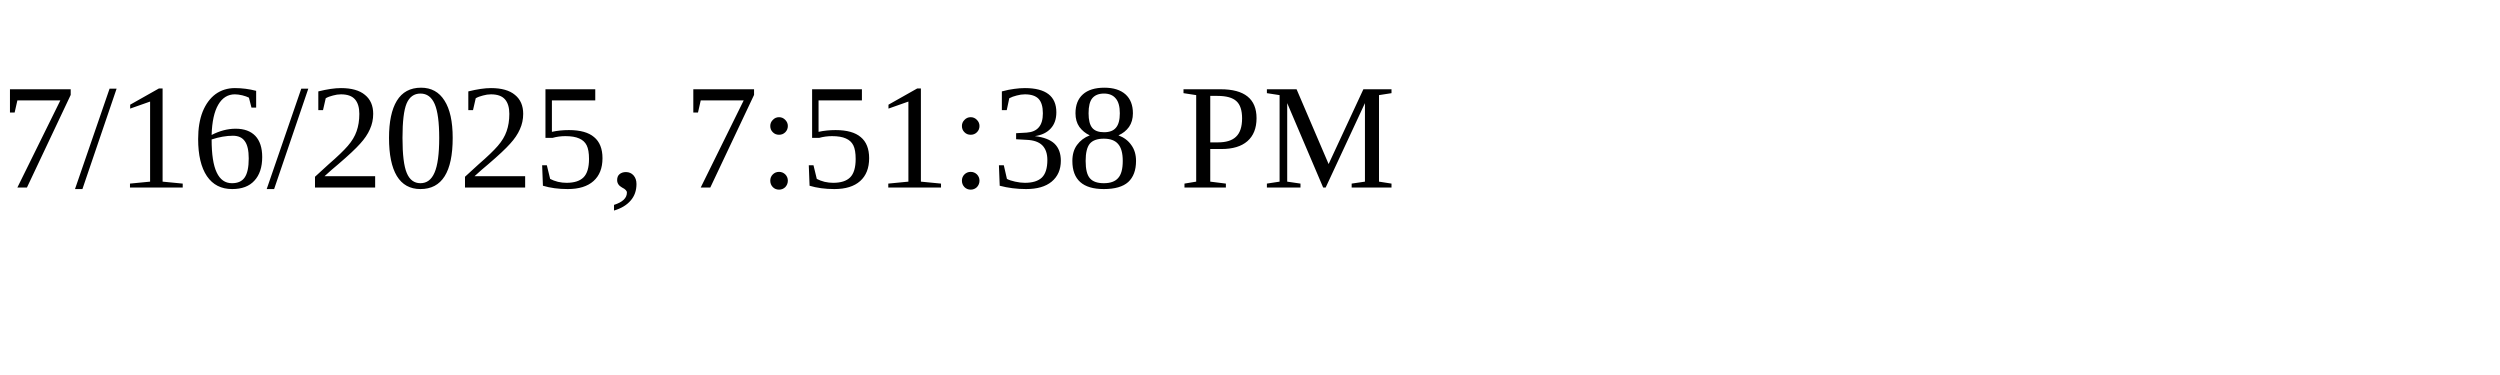
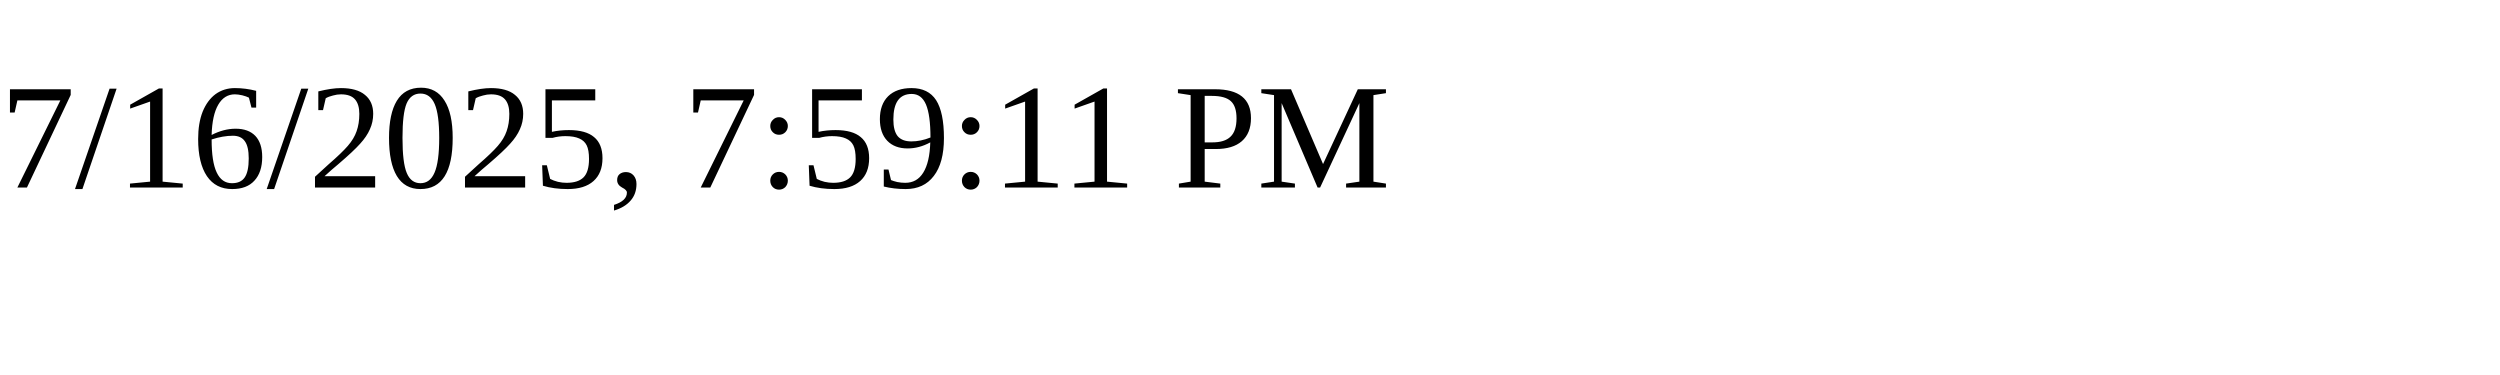
<svg xmlns="http://www.w3.org/2000/svg" height="30" width="200">
-   <text x="0" y="15">7/16/2025, 7:51:38 PM</text>
+   <text x="0" y="15">7/16/2025, 7:59:11 PM</text>
</svg>
